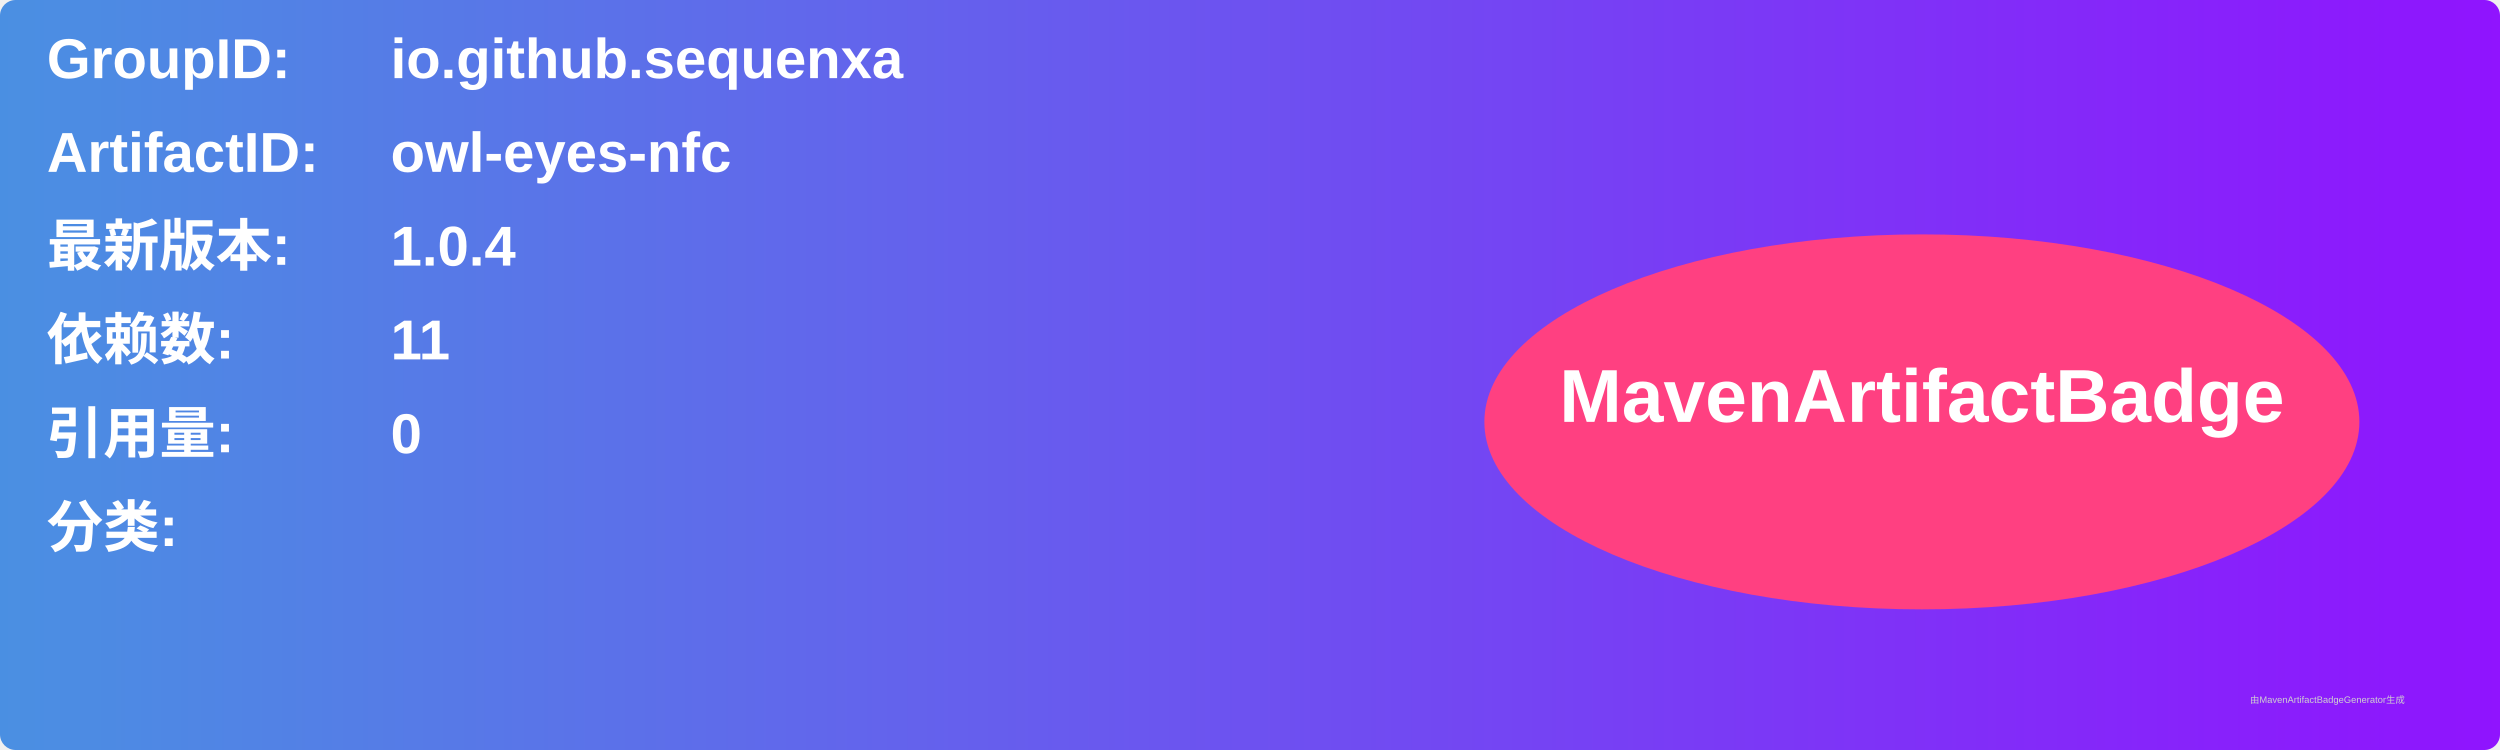
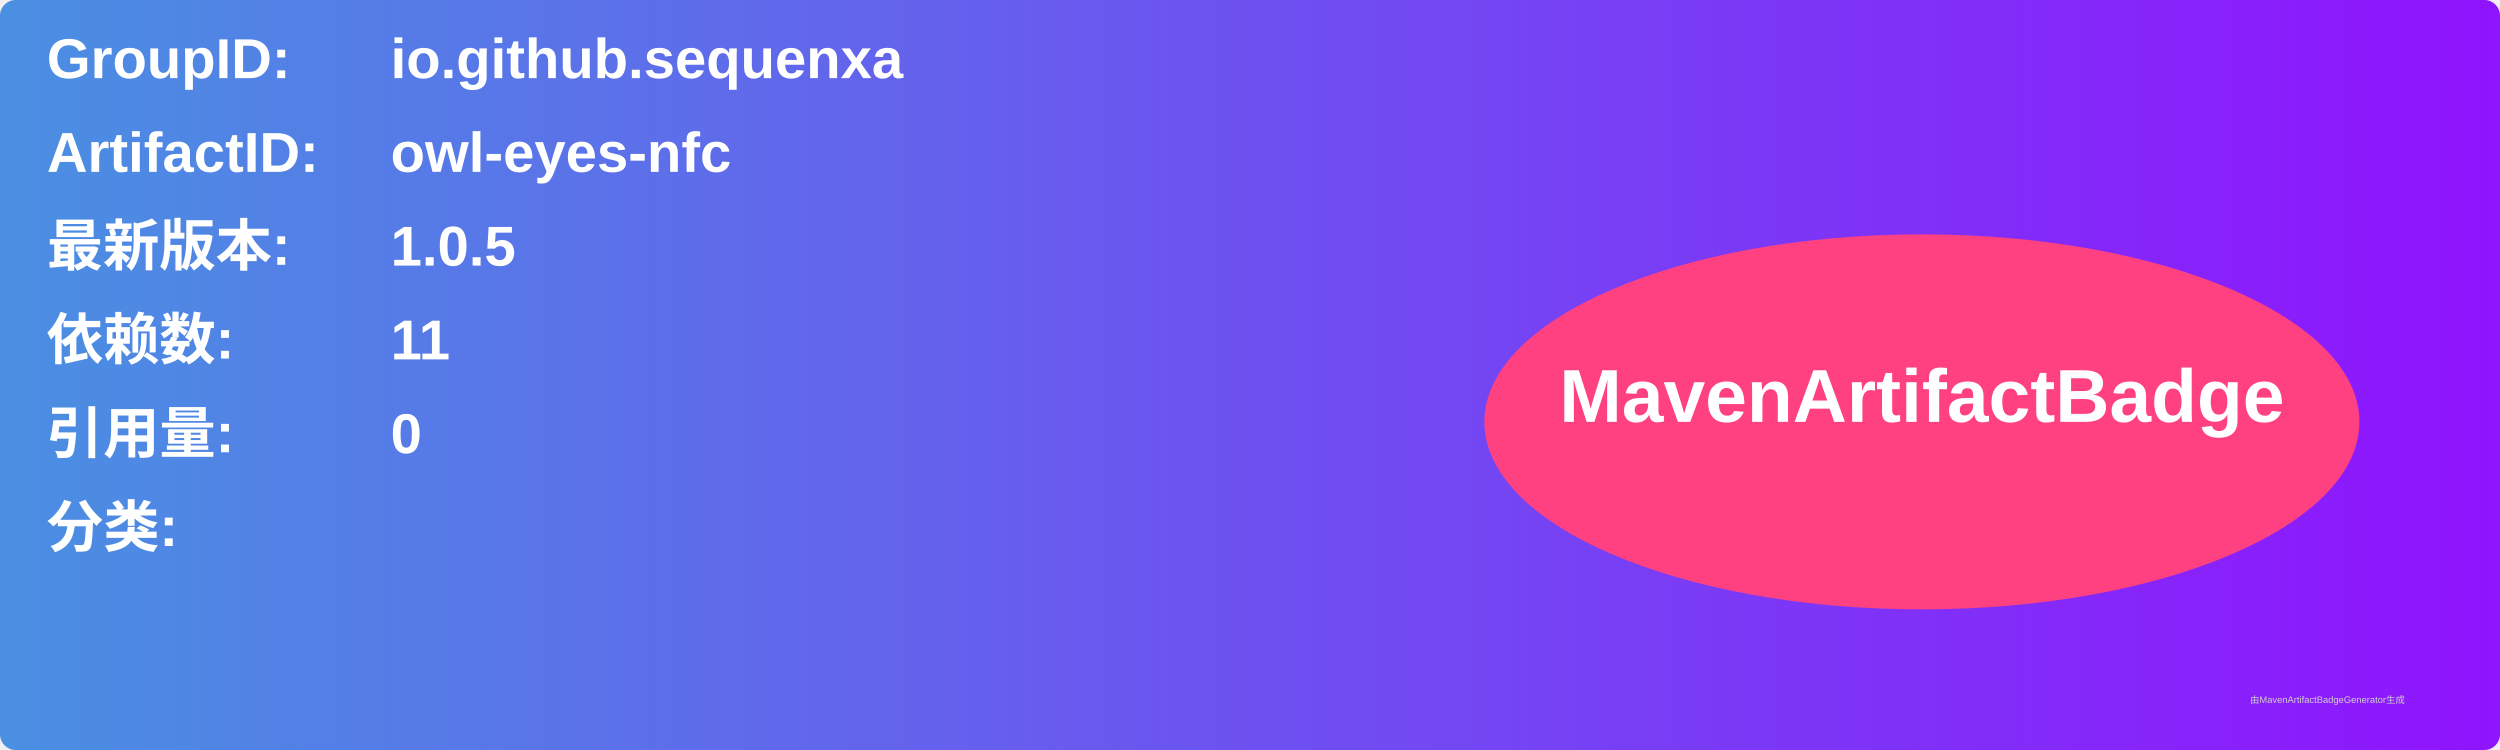
<svg xmlns="http://www.w3.org/2000/svg" width="800" height="240" viewBox="0 0 800 240">
  <linearGradient id="grad" x1="0%" y1="0%" x2="100%" y2="0%">
    <stop offset="0%" stop-color="#4a90e2" />
    <stop offset="100%" stop-color="#9013fe" />
  </linearGradient>
  <rect width="100%" height="100%" rx="5" ry="5" fill="url(#grad)" />
  <g transform="translate(15, 15)">
    <text x="0" y="10" font-family="Arial" font-size="18" fill="white" font-weight="bold" width="260">GroupID:</text>
    <text x="110" y="10" font-family="Arial" font-size="18" fill="white" font-weight="bold" width="460">io.github.sequenxa</text>
    <text x="0" y="40" font-family="Arial" font-size="18" fill="white" font-weight="bold" width="260">ArtifactID:</text>
    <text x="110" y="40" font-family="Arial" font-size="18" fill="white" font-weight="bold" width="460">owl-eyes-nfc</text>
    <text x="0" y="70" font-family="Arial" font-size="18" fill="white" font-weight="bold">最新版本:</text>
    <text x="110" y="70" font-family="Arial" font-size="18" fill="white" font-weight="bold">
-       <tspan font-weight="bold">1.0.4</tspan>
+       <tspan font-weight="bold">1.0.5</tspan>
    </text>
    <text x="0" y="100" font-family="Arial" font-size="18" fill="white" font-weight="bold">依赖数: </text>
    <text x="110" y="100" font-family="Arial" font-size="18" fill="white">
      <tspan font-weight="bold">11</tspan>
    </text>
    <text x="0" y="130" font-family="Arial" font-size="18" fill="white" font-weight="bold">引用量: </text>
    <text x="110" y="130" font-family="Arial" font-size="18" fill="white">
      <tspan font-weight="bold">0</tspan>
    </text>
    <text x="0" y="160" font-family="Arial" font-size="18" fill="white" font-weight="bold">分类:</text>
    <text x="10" y="190" font-family="Arial" font-size="10" fill="white">
      <tspan font-weight="bold" />
    </text>
    <ellipse cx="600" cy="120" rx="140" ry="60" fill="#ff4081" />
    <text x="600" y="120" text-anchor="middle" font-family="Arial" font-size="24" fill="white" font-weight="bold">MavenArtifactBadge</text>
  </g>
  <text x="720" y="225" font-family="Arial" font-size="3" fill="#d0d0d0">由MavenArtifactBadgeGenerator生成</text>
</svg>
